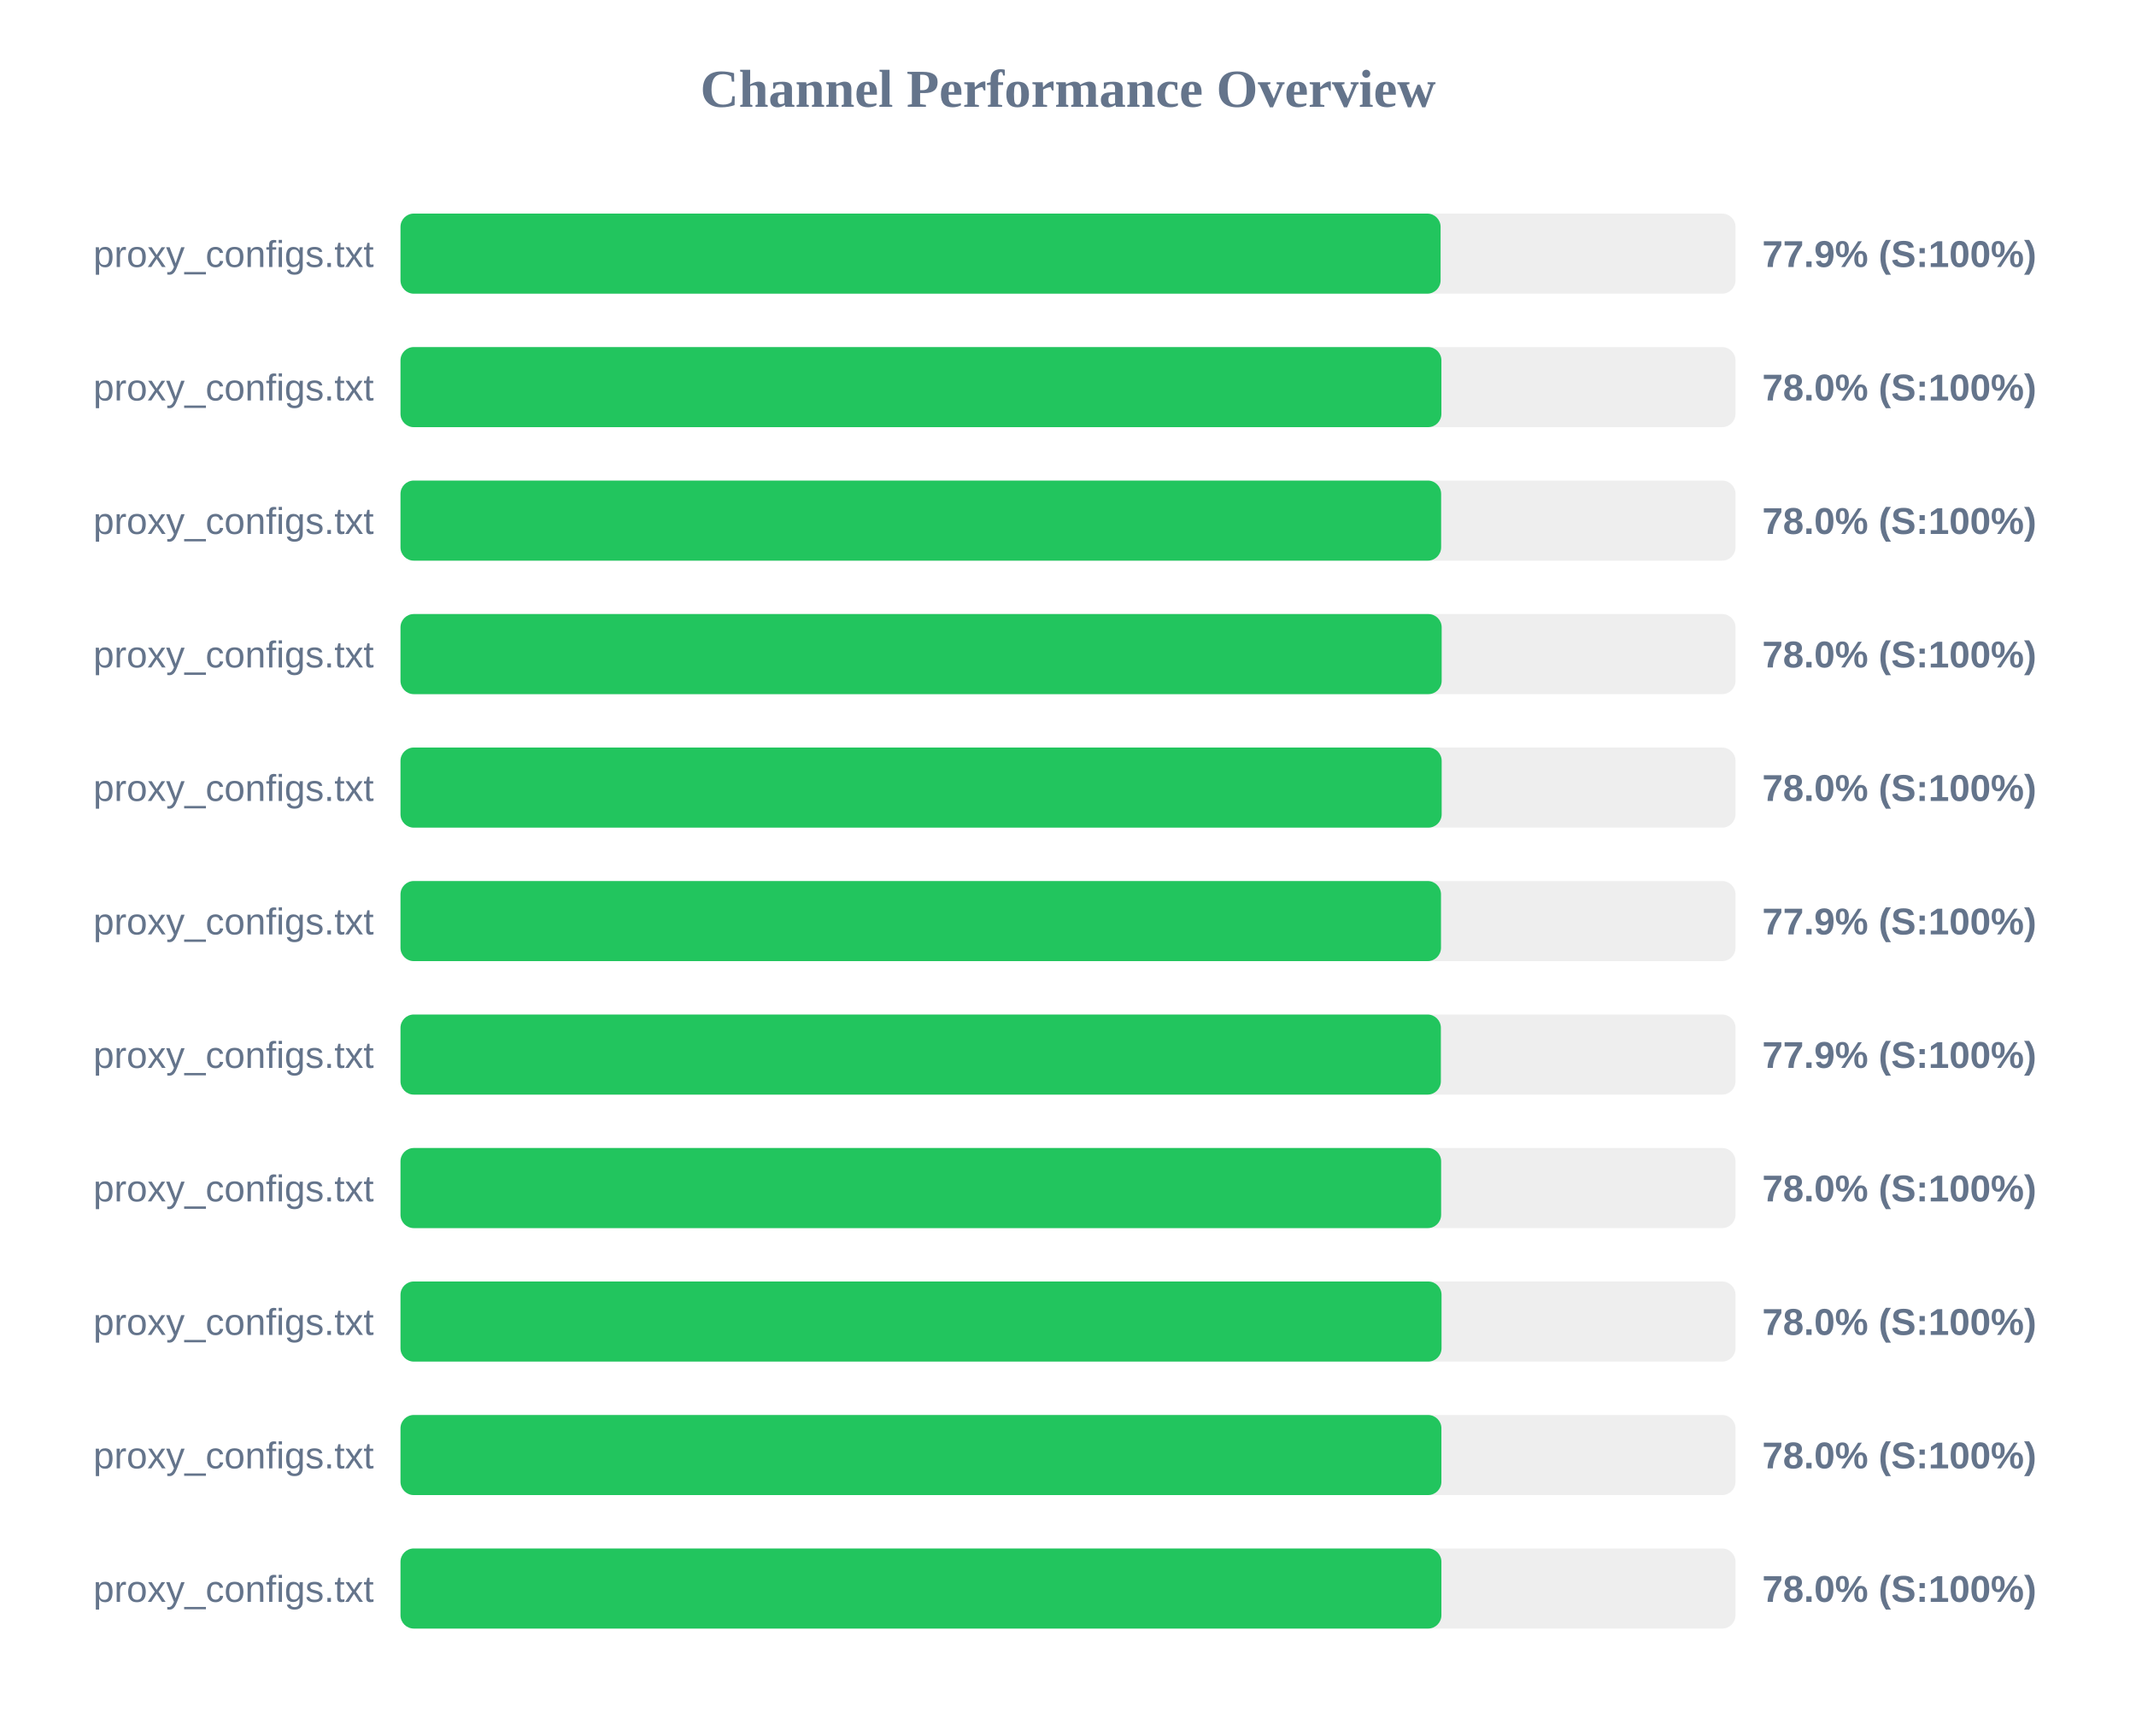
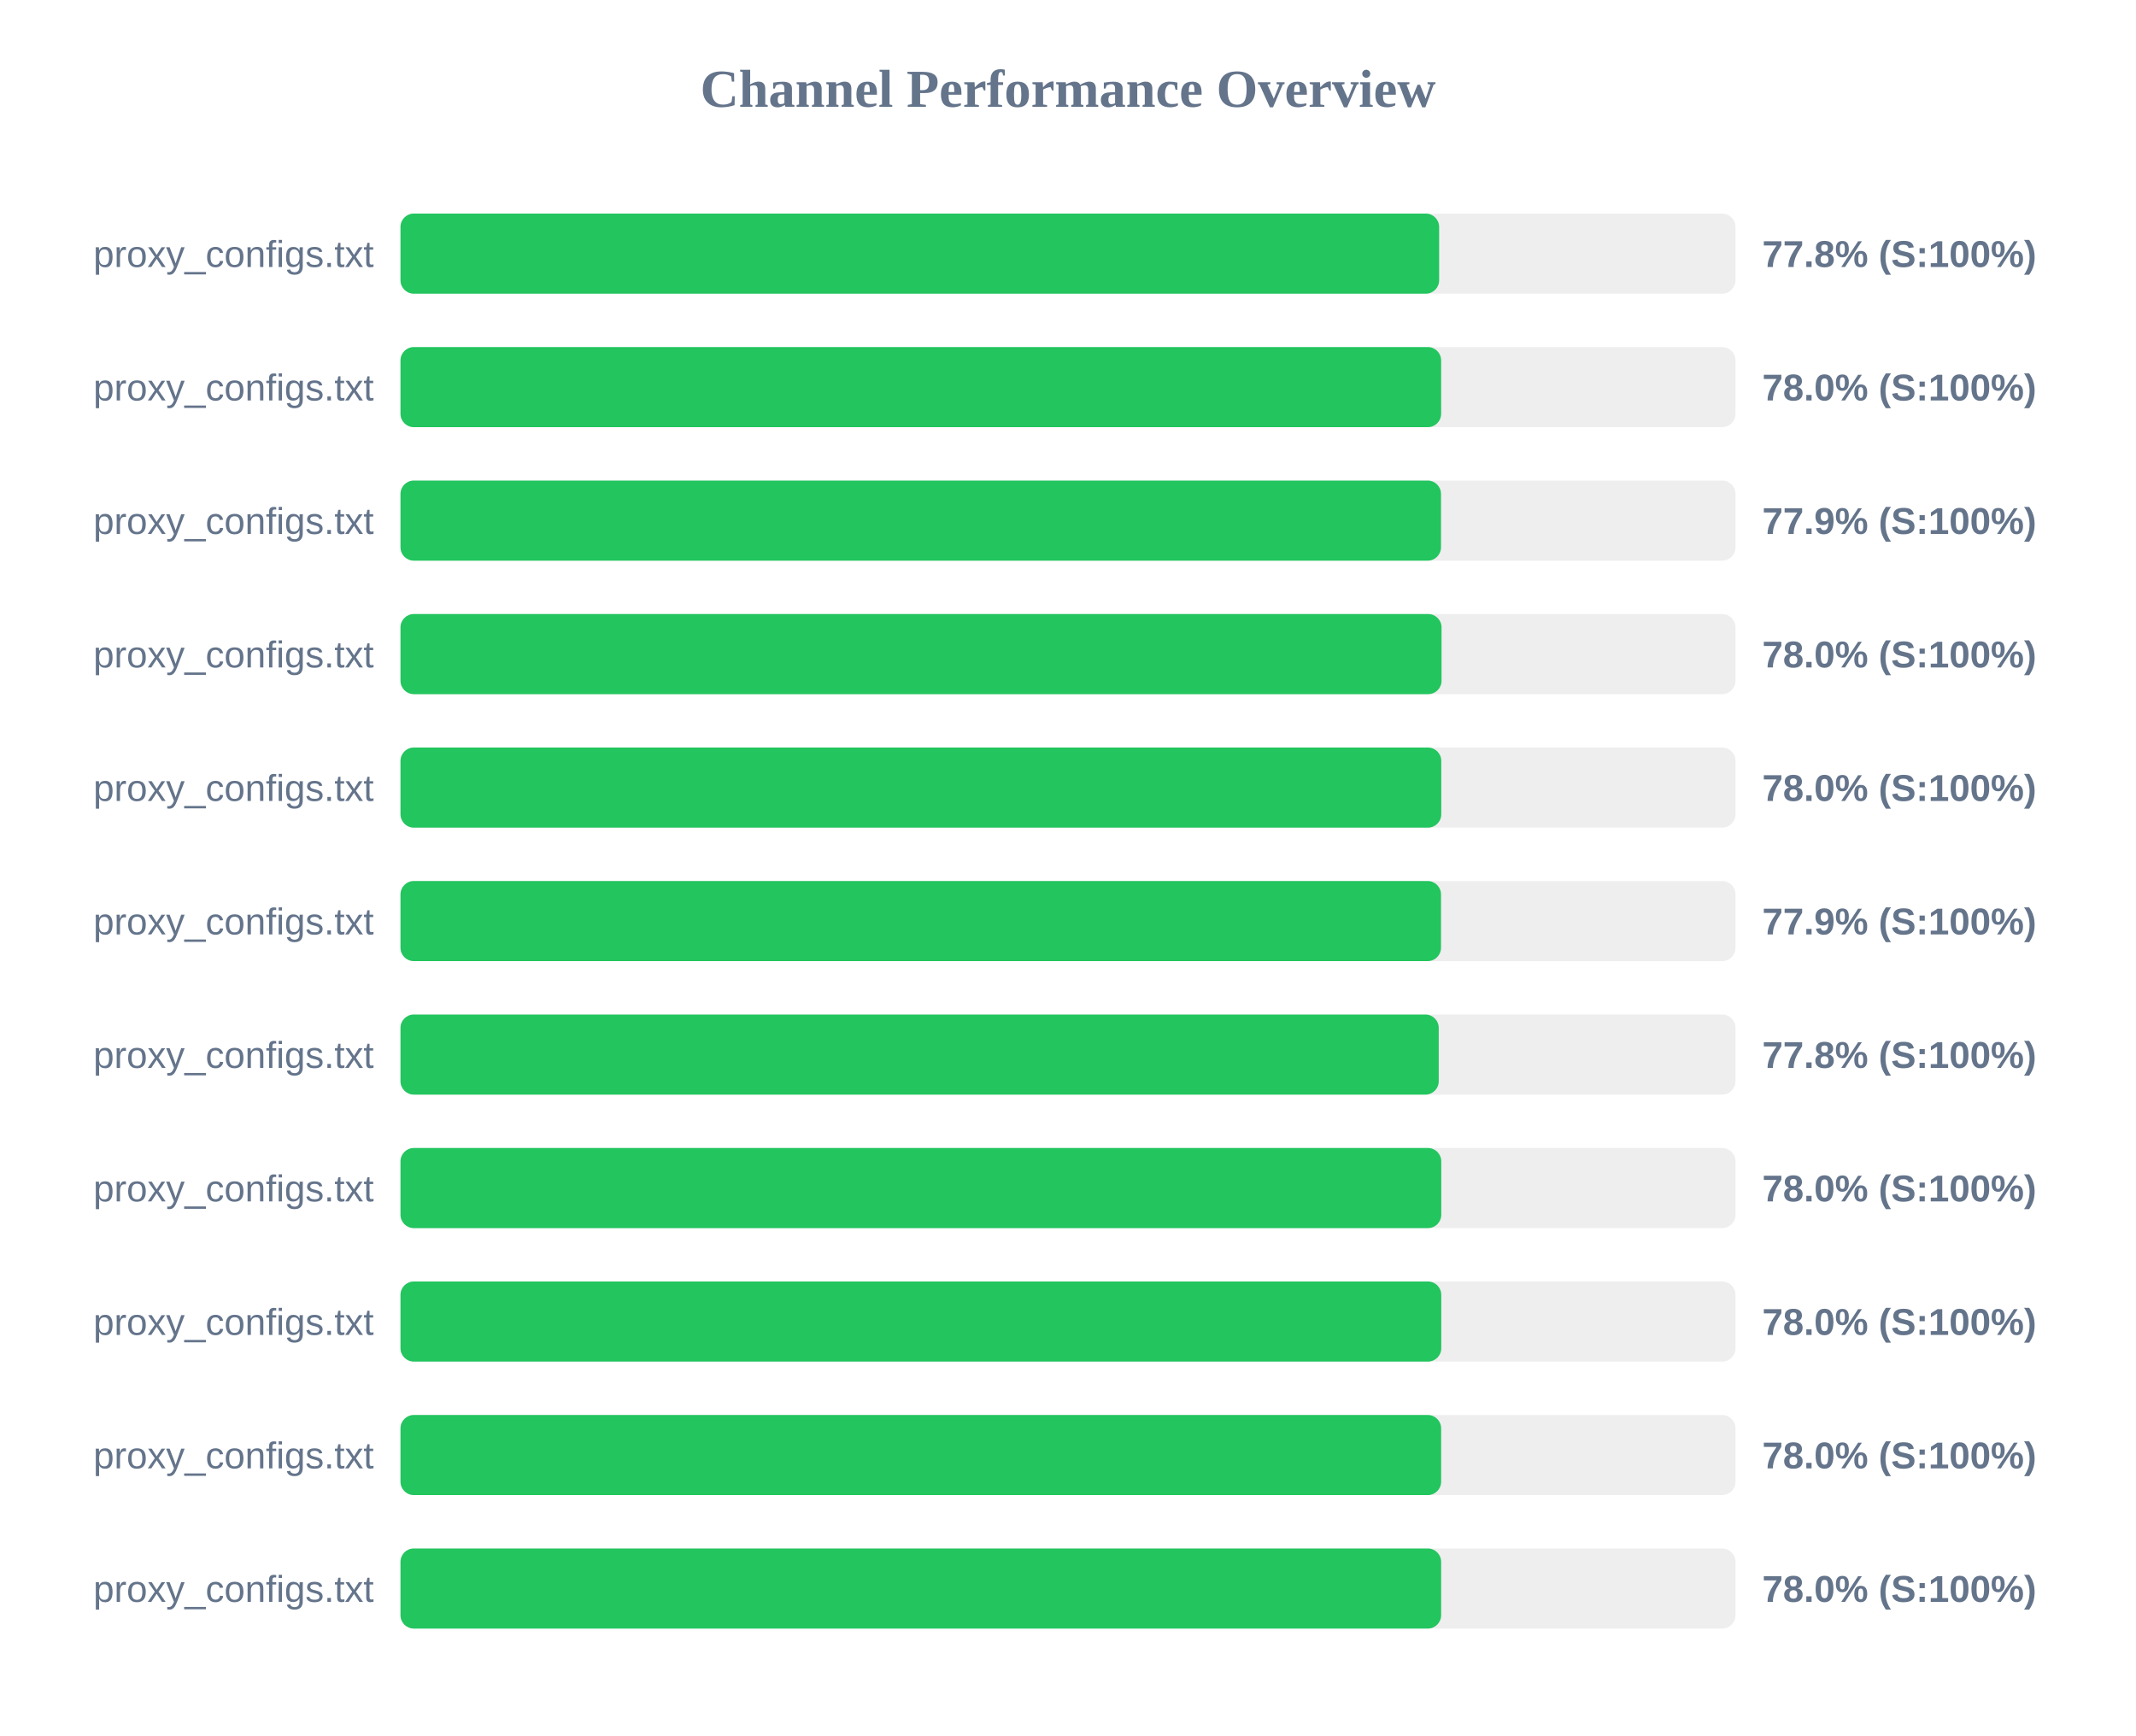
<svg xmlns="http://www.w3.org/2000/svg" width="800" height="650" version="1.1">
  <style>
        .row { font: 14px Arial; fill: #64748b; }
        .score { font: bold 14px Arial; fill: #64748b; }
    </style>
  <text x="400" y="40" text-anchor="middle" font-size="20px" font-weight="bold" fill="#64748b">Channel Performance Overview</text>
  <rect x="150" y="80" width="500" height="30" fill="#eee" rx="5" />
-   <rect x="150" y="80" width="389.55" height="30" fill="#22c55e" rx="5" />
+   <rect x="150" y="80" width="389.0" height="30" fill="#22c55e" rx="5" />
  <text x="140" y="100" text-anchor="end" class="row">proxy_configs.txt</text>
-   <text x="660" y="100" text-anchor="start" class="score">77.9% (S:100%)</text>
+   <text x="660" y="100" text-anchor="start" class="score">77.8% (S:100%)</text>
  <rect x="150" y="130" width="500" height="30" fill="#eee" rx="5" />
-   <rect x="150" y="130" width="389.85" height="30" fill="#22c55e" rx="5" />
+   <rect x="150" y="130" width="389.75" height="30" fill="#22c55e" rx="5" />
  <text x="140" y="150" text-anchor="end" class="row">proxy_configs.txt</text>
  <text x="660" y="150" text-anchor="start" class="score">78.0% (S:100%)</text>
  <rect x="150" y="180" width="500" height="30" fill="#eee" rx="5" />
-   <rect x="150" y="180" width="389.75" height="30" fill="#22c55e" rx="5" />
+   <rect x="150" y="180" width="389.7" height="30" fill="#22c55e" rx="5" />
  <text x="140" y="200" text-anchor="end" class="row">proxy_configs.txt</text>
-   <text x="660" y="200" text-anchor="start" class="score">78.0% (S:100%)</text>
+   <text x="660" y="200" text-anchor="start" class="score">77.9% (S:100%)</text>
  <rect x="150" y="230" width="500" height="30" fill="#eee" rx="5" />
-   <rect x="150" y="230" width="389.95" height="30" fill="#22c55e" rx="5" />
+   <rect x="150" y="230" width="389.9" height="30" fill="#22c55e" rx="5" />
  <text x="140" y="250" text-anchor="end" class="row">proxy_configs.txt</text>
  <text x="660" y="250" text-anchor="start" class="score">78.0% (S:100%)</text>
  <rect x="150" y="280" width="500" height="30" fill="#eee" rx="5" />
-   <rect x="150" y="280" width="389.95" height="30" fill="#22c55e" rx="5" />
+   <rect x="150" y="280" width="389.8" height="30" fill="#22c55e" rx="5" />
  <text x="140" y="300" text-anchor="end" class="row">proxy_configs.txt</text>
  <text x="660" y="300" text-anchor="start" class="score">78.0% (S:100%)</text>
  <rect x="150" y="330" width="500" height="30" fill="#eee" rx="5" />
  <rect x="150" y="330" width="389.7" height="30" fill="#22c55e" rx="5" />
  <text x="140" y="350" text-anchor="end" class="row">proxy_configs.txt</text>
  <text x="660" y="350" text-anchor="start" class="score">77.9% (S:100%)</text>
  <rect x="150" y="380" width="500" height="30" fill="#eee" rx="5" />
-   <rect x="150" y="380" width="389.65" height="30" fill="#22c55e" rx="5" />
+   <rect x="150" y="380" width="388.85" height="30" fill="#22c55e" rx="5" />
  <text x="140" y="400" text-anchor="end" class="row">proxy_configs.txt</text>
-   <text x="660" y="400" text-anchor="start" class="score">77.9% (S:100%)</text>
+   <text x="660" y="400" text-anchor="start" class="score">77.8% (S:100%)</text>
  <rect x="150" y="430" width="500" height="30" fill="#eee" rx="5" />
-   <rect x="150" y="430" width="389.75" height="30" fill="#22c55e" rx="5" />
+   <rect x="150" y="430" width="389.8" height="30" fill="#22c55e" rx="5" />
  <text x="140" y="450" text-anchor="end" class="row">proxy_configs.txt</text>
  <text x="660" y="450" text-anchor="start" class="score">78.0% (S:100%)</text>
  <rect x="150" y="480" width="500" height="30" fill="#eee" rx="5" />
-   <rect x="150" y="480" width="389.9" height="30" fill="#22c55e" rx="5" />
+   <rect x="150" y="480" width="389.8" height="30" fill="#22c55e" rx="5" />
  <text x="140" y="500" text-anchor="end" class="row">proxy_configs.txt</text>
  <text x="660" y="500" text-anchor="start" class="score">78.0% (S:100%)</text>
  <rect x="150" y="530" width="500" height="30" fill="#eee" rx="5" />
-   <rect x="150" y="530" width="389.85" height="30" fill="#22c55e" rx="5" />
+   <rect x="150" y="530" width="389.75" height="30" fill="#22c55e" rx="5" />
  <text x="140" y="550" text-anchor="end" class="row">proxy_configs.txt</text>
  <text x="660" y="550" text-anchor="start" class="score">78.0% (S:100%)</text>
  <rect x="150" y="580" width="500" height="30" fill="#eee" rx="5" />
-   <rect x="150" y="580" width="389.85" height="30" fill="#22c55e" rx="5" />
+   <rect x="150" y="580" width="389.75" height="30" fill="#22c55e" rx="5" />
  <text x="140" y="600" text-anchor="end" class="row">proxy_configs.txt</text>
  <text x="660" y="600" text-anchor="start" class="score">78.0% (S:100%)</text>
</svg>
